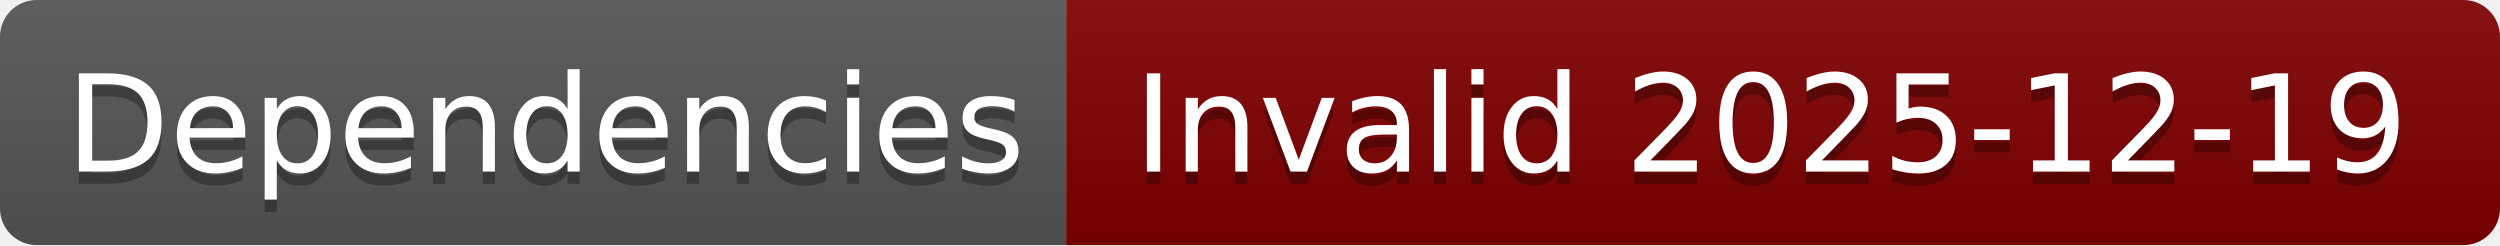
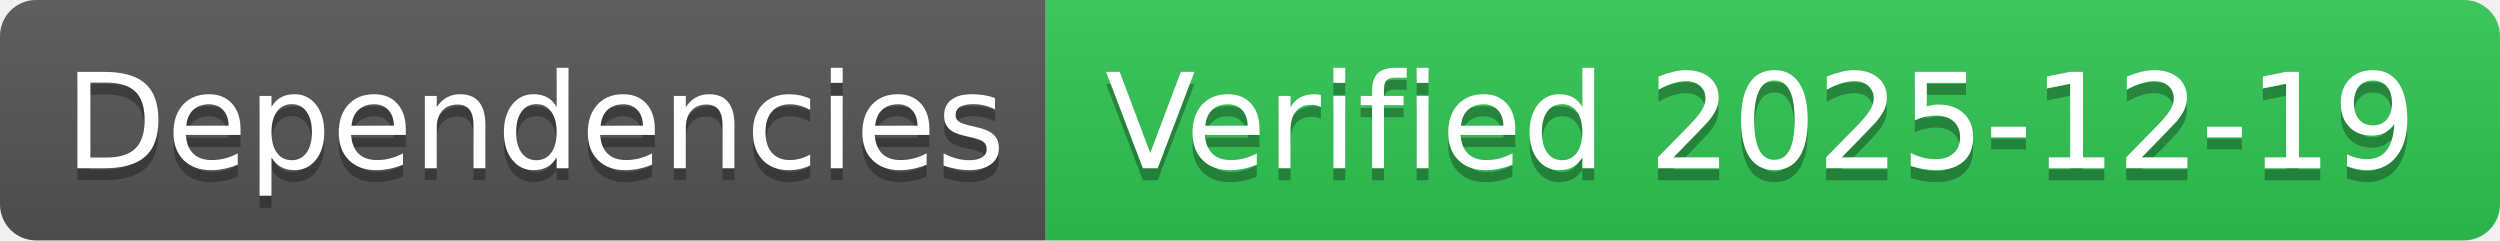
- <svg xmlns="http://www.w3.org/2000/svg" width="204" height="20" role="img" aria-label="Dependencies: Invalid 2025-12-19">
+ <svg xmlns="http://www.w3.org/2000/svg" width="208" height="20" role="img" aria-label="Dependencies: Verified 2025-12-19">
  <linearGradient id="s" x2="0" y2="100%">
    <stop offset="0" stop-color="#bbb" stop-opacity=".1" />
    <stop offset="1" stop-opacity=".1" />
  </linearGradient>
  <clipPath id="r">
-     <rect width="204" height="20" rx="3" fill="#fff" />
+     <rect width="208" height="20" rx="3" fill="#fff" />
  </clipPath>
  <g clip-path="url(#r)">
    <rect width="87" height="20" fill="#555" />
-     <rect x="87" width="117" height="20" fill="#800000" />
-     <rect width="204" height="20" fill="url(#s)" />
+     <rect x="87" width="121" height="20" fill="#31c653" />
+     <rect width="208" height="20" fill="url(#s)" />
  </g>
  <g fill="#fff" text-anchor="middle" font-family="Verdana,Geneva,DejaVu Sans,sans-serif" text-rendering="geometricPrecision" font-size="110">
    <text aria-hidden="true" x="445" y="150" fill="#010101" fill-opacity=".3" transform="scale(.1)" textLength="770">Dependencies</text>
    <text x="445" y="140" transform="scale(.1)" fill="#fff" textLength="770">Dependencies</text>
-     <text aria-hidden="true" x="1445" y="150" fill="#010101" fill-opacity=".3" transform="scale(.1)" textLength="1070">Invalid 2025-12-19</text>
-     <text x="1445" y="140" transform="scale(.1)" fill="#fff" textLength="1070">Invalid 2025-12-19</text>
+     <text aria-hidden="true" x="1465" y="150" fill="#010101" fill-opacity=".3" transform="scale(.1)" textLength="1110">Verified 2025-12-19</text>
+     <text x="1465" y="140" transform="scale(.1)" fill="#fff" textLength="1110">Verified 2025-12-19</text>
  </g>
</svg>
